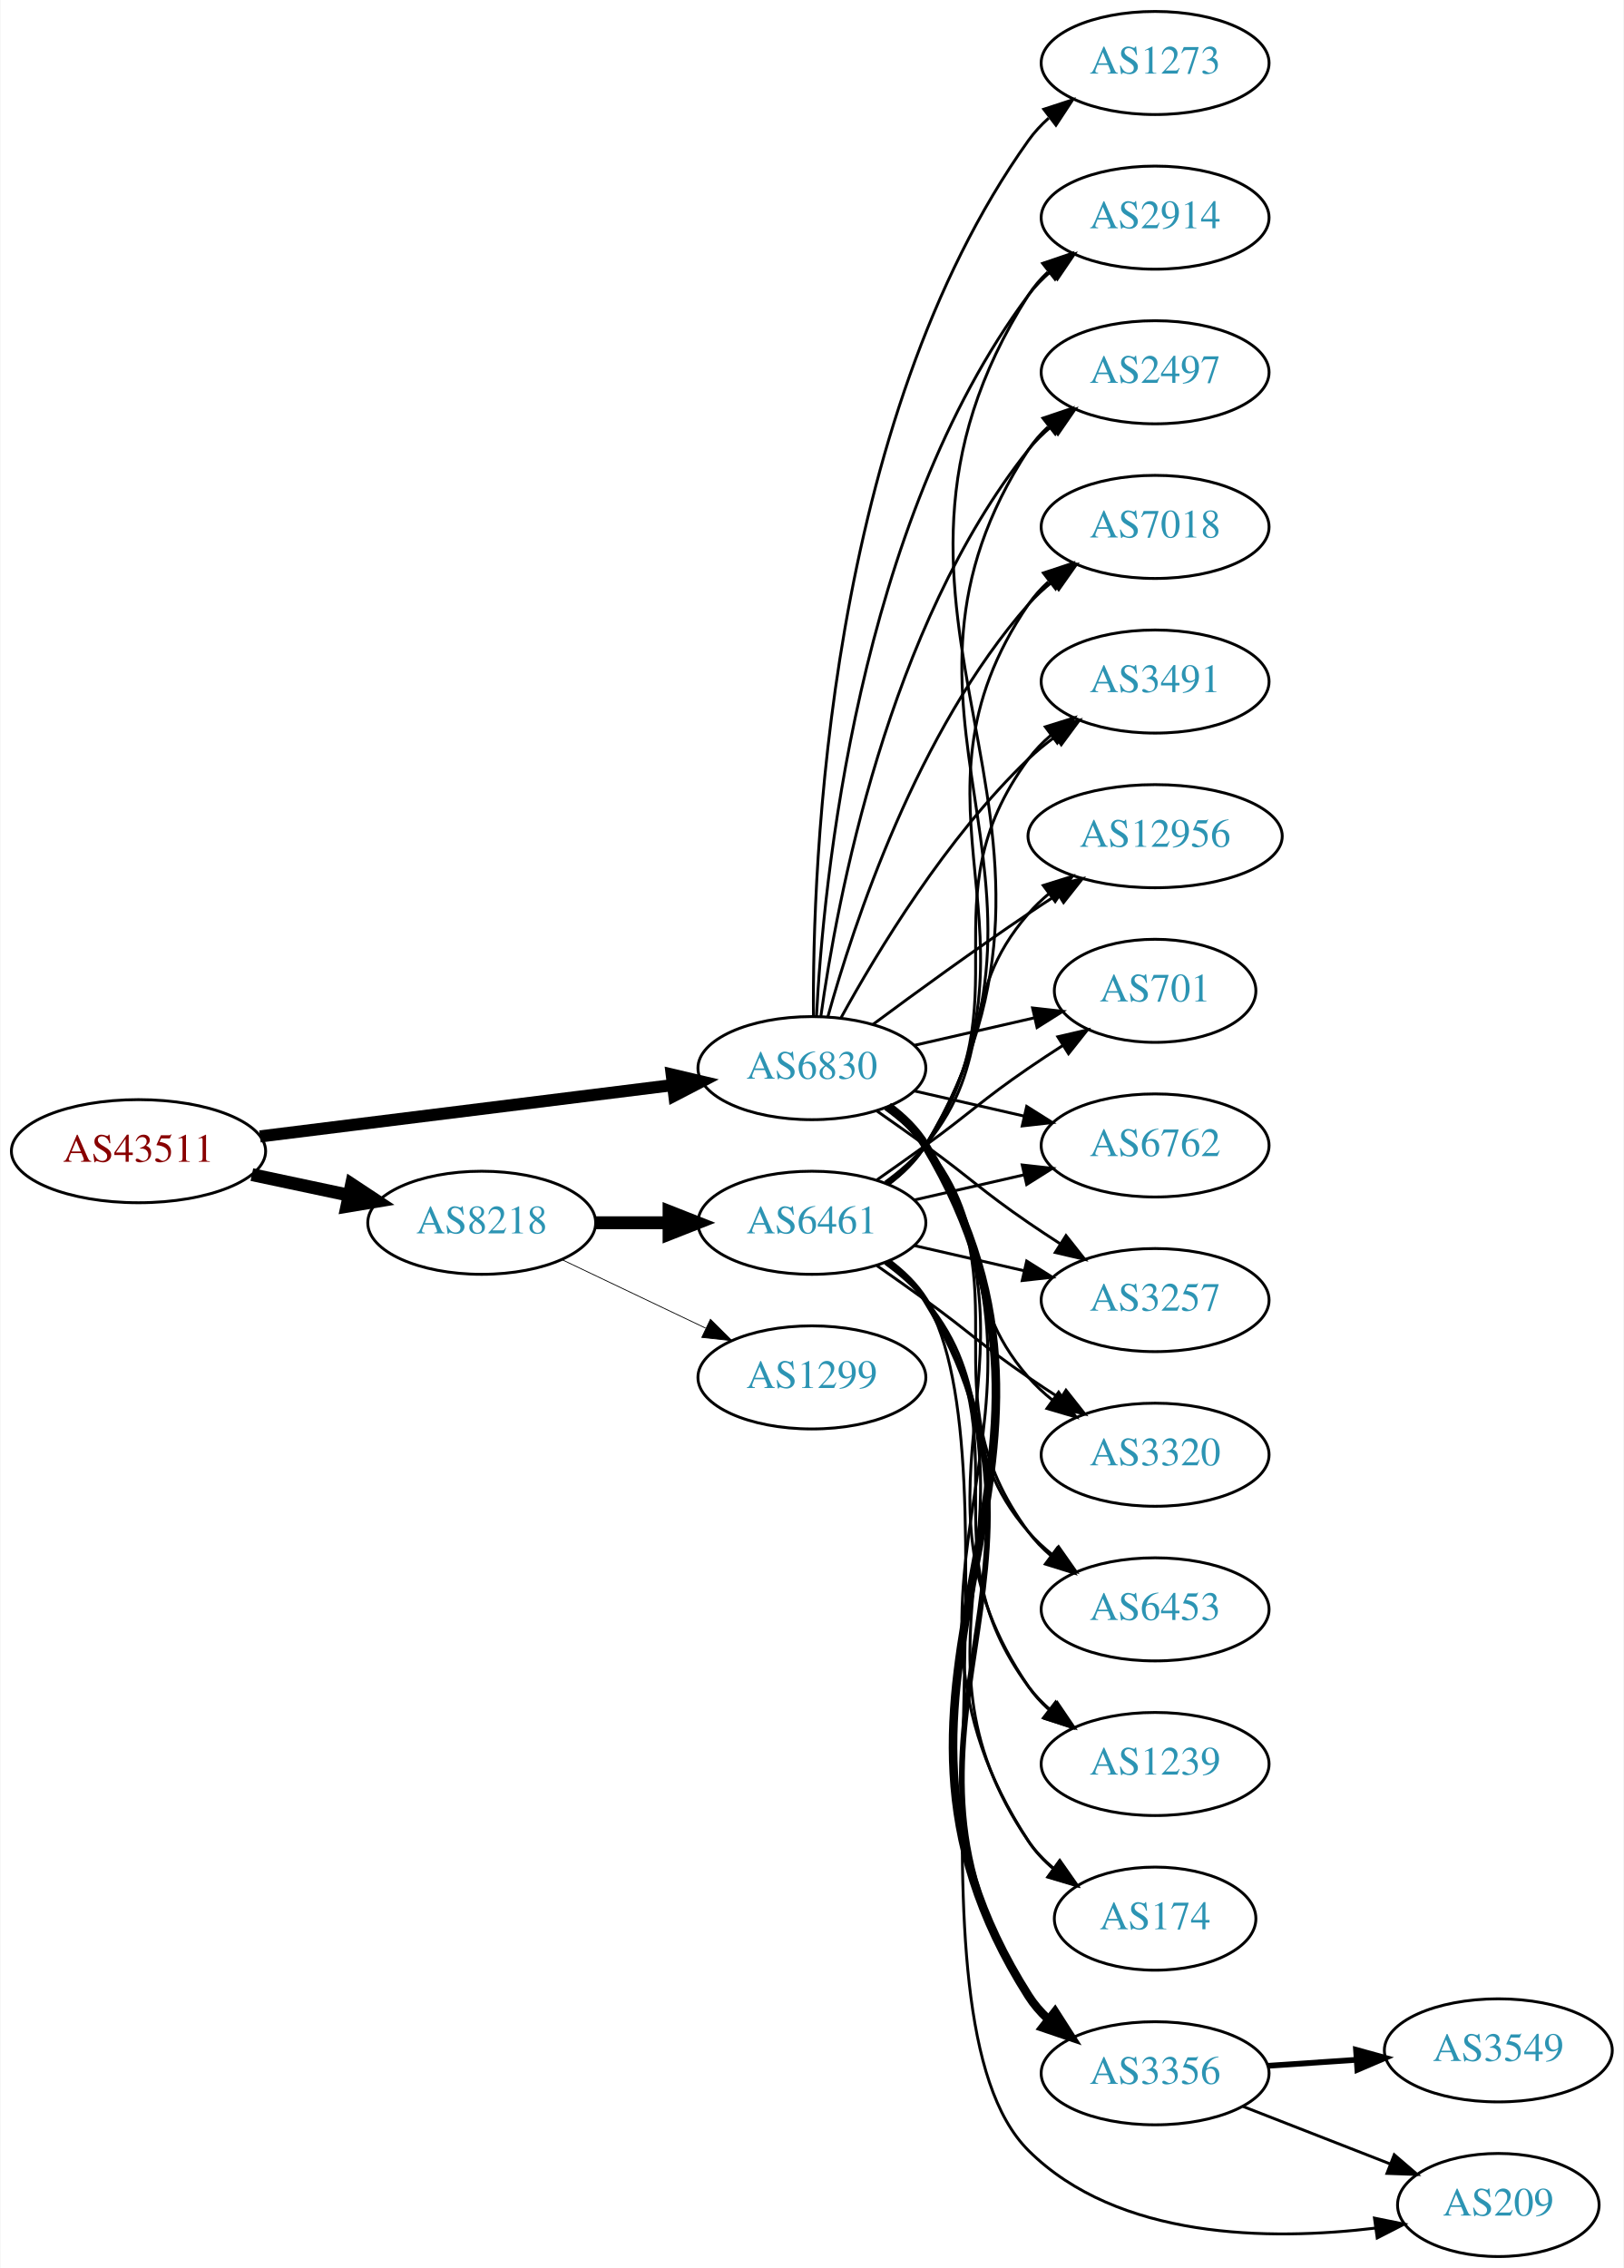
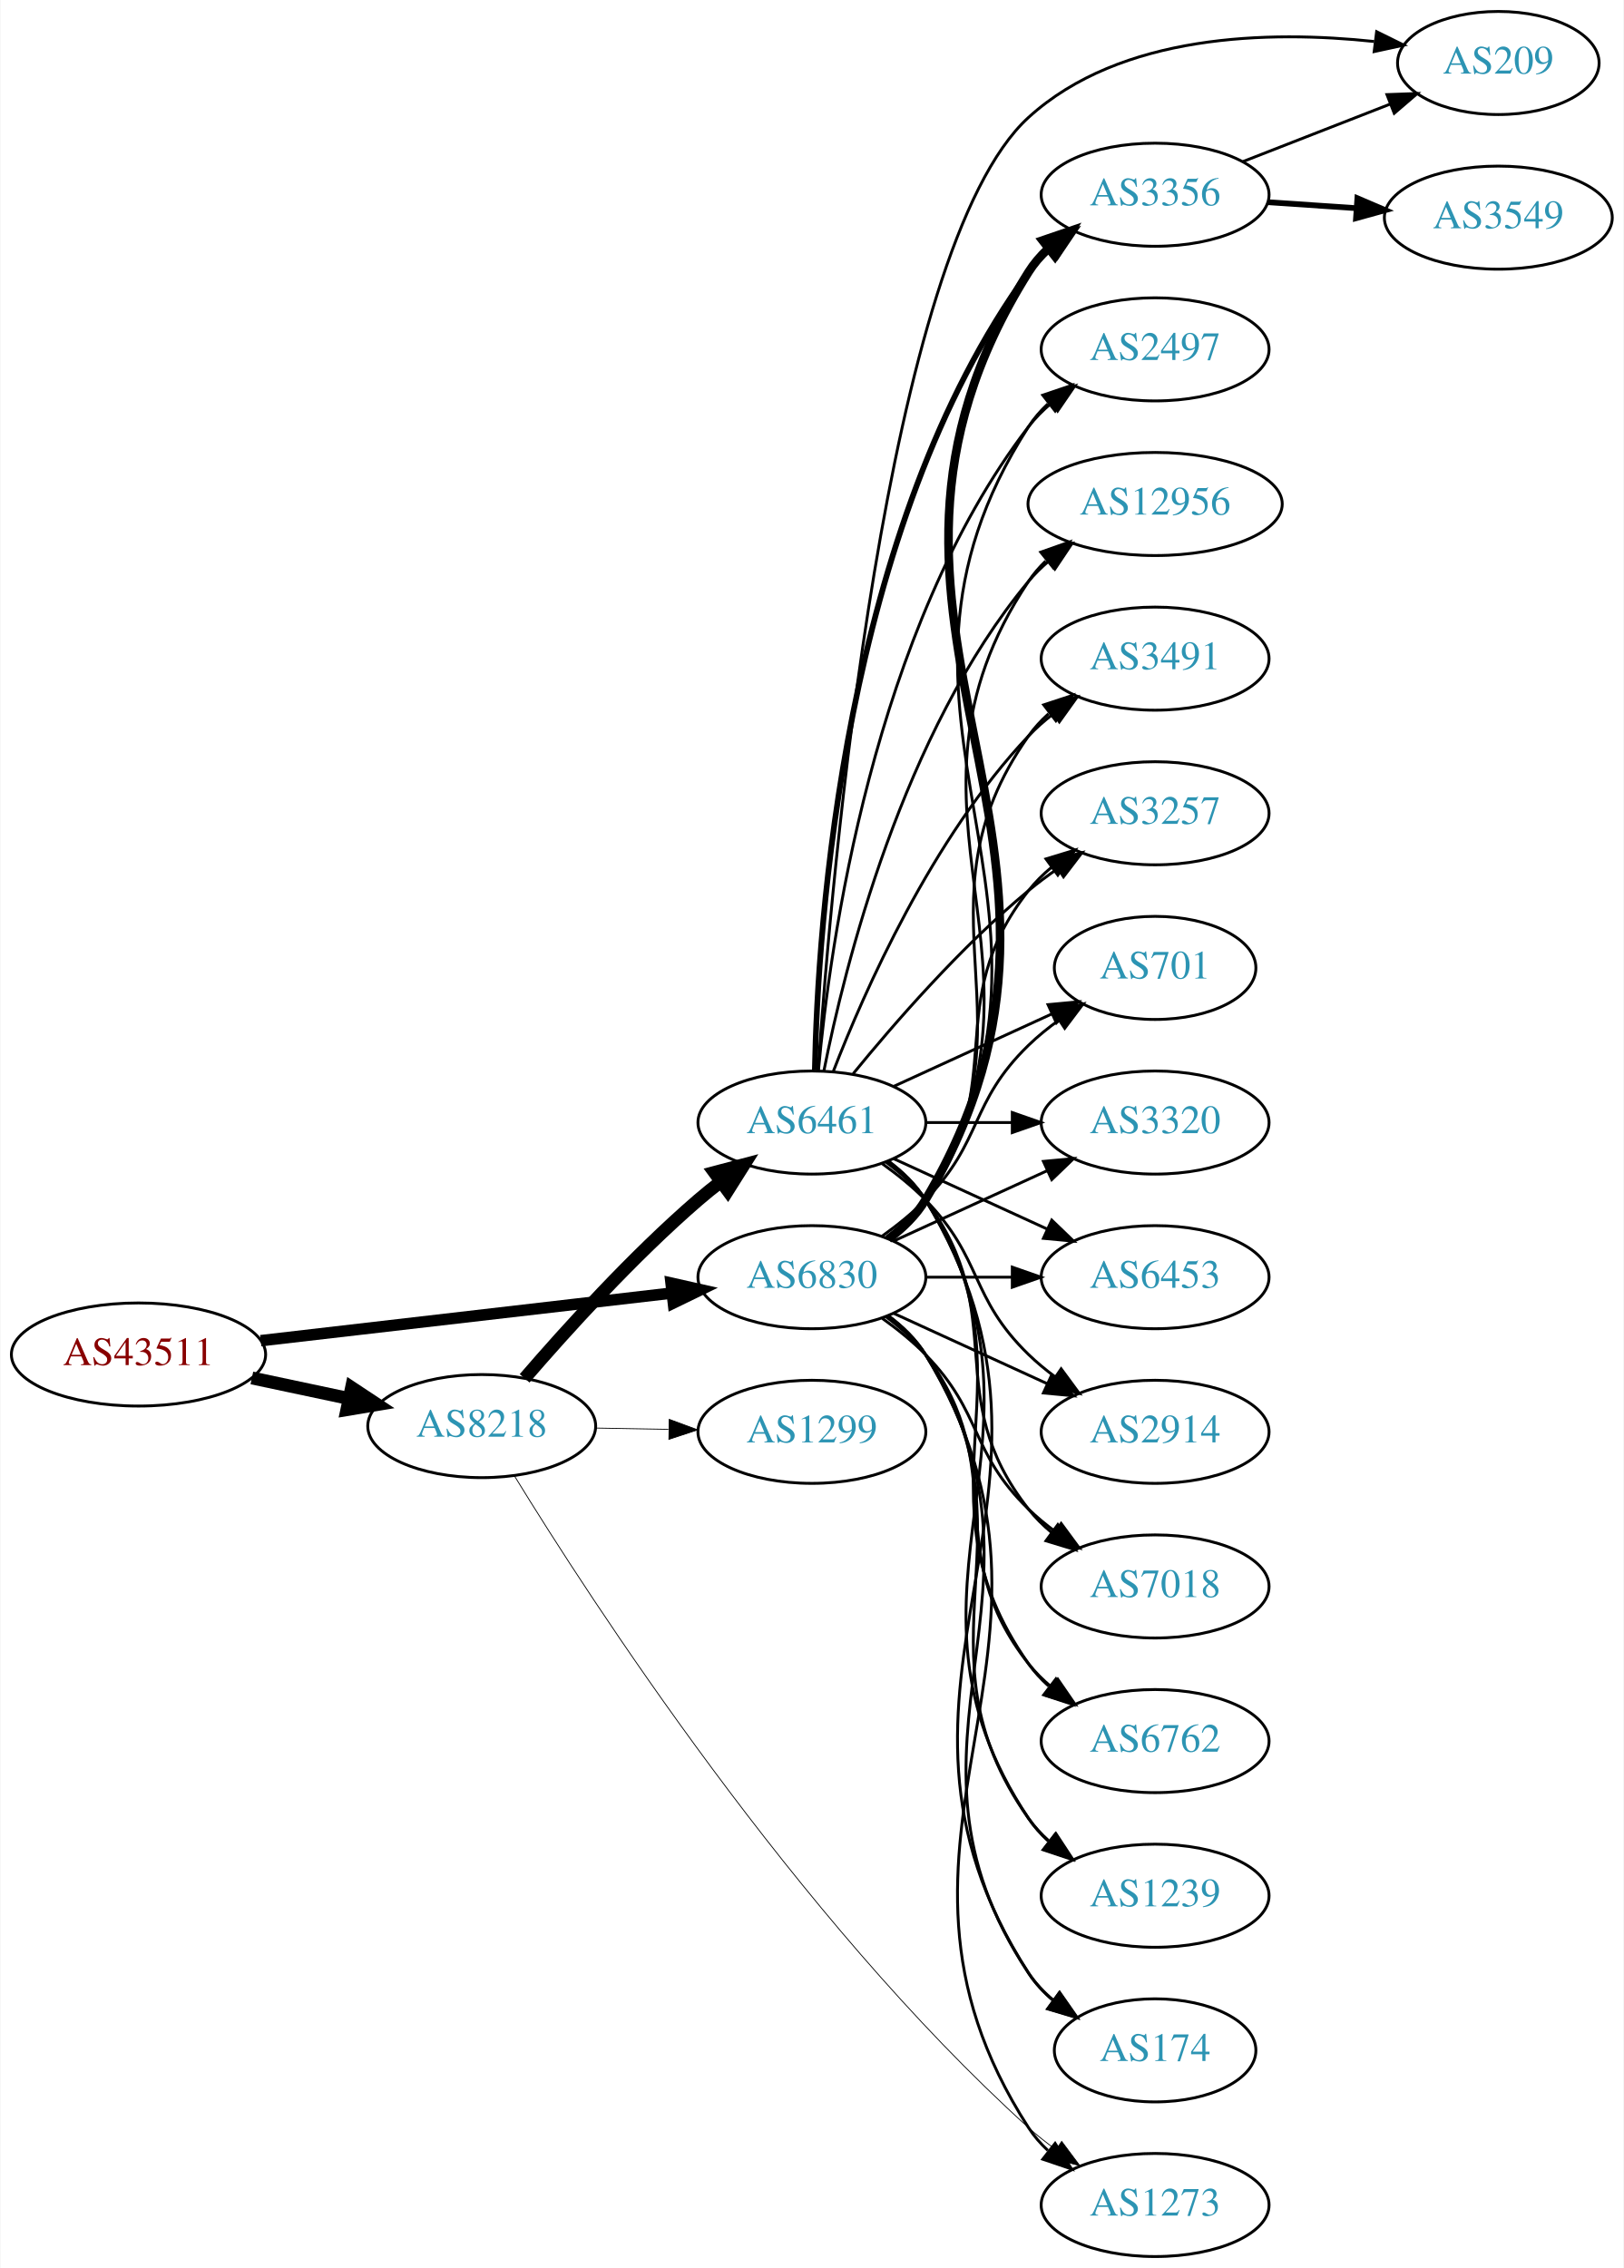
<svg xmlns="http://www.w3.org/2000/svg" xmlns:xlink="http://www.w3.org/1999/xlink" width="567pt" height="792pt" viewBox="0.00 0.00 566.66 792.00">
  <g id="graph0" class="graph" transform="scale(1 1) rotate(0) translate(4 788)">
    <polygon fill="white" stroke="none" points="-4,4 -4,-788 562.663,-788 562.663,4 -4,4" />
    <g id="node1" class="node">
      <g id="a_node1">
        <a xlink:href="/asn/43511" xlink:title="AS43511 ~ EMARSYS eMarketing Systems AG [AT]">
-           <ellipse fill="#ffffff" stroke="black" cx="44.196" cy="-386" rx="44.393" ry="18" />
-           <text text-anchor="middle" x="44.196" y="-382.3" font-family="Times,serif" font-size="14.00" fill="#880000">AS43511</text>
+           <ellipse fill="#ffffff" stroke="black" cx="44.196" cy="-315" rx="44.393" ry="18" />
+           <text text-anchor="middle" x="44.196" y="-311.3" font-family="Times,serif" font-size="14.00" fill="#880000">AS43511</text>
        </a>
      </g>
    </g>
    <g id="node2" class="node">
      <g id="a_node2">
        <a xlink:href="/asn/6830" xlink:title="AS6830 ~ LGI-UPC [AT]">
-           <ellipse fill="#ffffff" stroke="black" cx="279.332" cy="-415" rx="39.794" ry="18" />
-           <text text-anchor="middle" x="279.332" y="-411.3" font-family="Times,serif" font-size="14.00" fill="#2c94b3">AS6830</text>
+           <ellipse fill="#ffffff" stroke="black" cx="279.332" cy="-342" rx="39.794" ry="18" />
+           <text text-anchor="middle" x="279.332" y="-338.3" font-family="Times,serif" font-size="14.00" fill="#2c94b3">AS6830</text>
        </a>
      </g>
    </g>
    <g id="edge1" class="edge">
-       <path fill="none" stroke="black" stroke-width="4.235" d="M86.607,-391.151C126.981,-396.173 188.325,-403.804 230.7,-409.075" />
-       <polygon fill="black" stroke="black" stroke-width="4.235" points="230.391,-412.771 240.772,-410.328 231.306,-405.416 230.391,-412.771" />
+       <path fill="none" stroke="black" stroke-width="4" d="M86.876,-319.827C127.168,-324.493 188.16,-331.557 230.431,-336.453" />
+       <polygon fill="black" stroke="black" stroke-width="4" points="230.147,-339.943 240.483,-337.617 230.952,-332.989 230.147,-339.943" />
    </g>
    <g id="node3" class="node">
      <g id="a_node3">
        <a xlink:href="/asn/8218" xlink:title="AS8218 ~ legacy Neotelecoms [FR]">
-           <ellipse fill="#ffffff" stroke="black" cx="164.039" cy="-361" rx="39.794" ry="18" />
-           <text text-anchor="middle" x="164.039" y="-357.3" font-family="Times,serif" font-size="14.00" fill="#2c94b3">AS8218</text>
+           <ellipse fill="#ffffff" stroke="black" cx="164.039" cy="-290" rx="39.794" ry="18" />
+           <text text-anchor="middle" x="164.039" y="-286.3" font-family="Times,serif" font-size="14.00" fill="#2c94b3">AS8218</text>
        </a>
      </g>
    </g>
    <g id="edge2" class="edge">
-       <path fill="none" stroke="black" stroke-width="4.5" d="M83.782,-377.814C94.575,-375.524 106.404,-373.015 117.556,-370.649" />
-       <polygon fill="black" stroke="black" stroke-width="4.5" points="118.592,-374.454 127.557,-368.527 116.958,-366.751 118.592,-374.454" />
+       <path fill="none" stroke="black" stroke-width="4.5" d="M83.782,-306.814C94.575,-304.524 106.404,-302.015 117.556,-299.649" />
+       <polygon fill="black" stroke="black" stroke-width="4.5" points="118.592,-303.454 127.557,-297.527 116.958,-295.751 118.592,-303.454" />
    </g>
    <g id="node4" class="node">
      <g id="a_node4">
        <a xlink:href="/asn/174" xlink:title="AS174 ~ Cogent Communications [US]">
-           <ellipse fill="#ffffff" stroke="black" cx="399.174" cy="-118" rx="35.194" ry="18" />
-           <text text-anchor="middle" x="399.174" y="-114.3" font-family="Times,serif" font-size="14.00" fill="#2c94b3">AS174</text>
+           <ellipse fill="#ffffff" stroke="black" cx="399.174" cy="-72" rx="35.194" ry="18" />
+           <text text-anchor="middle" x="399.174" y="-68.3" font-family="Times,serif" font-size="14.00" fill="#2c94b3">AS174</text>
        </a>
      </g>
    </g>
    <g id="edge3" class="edge">
-       <path fill="none" stroke="black" d="M305.928,-401.572C310.97,-397.819 315.705,-393.29 318.978,-388 376.419,-295.153 295.18,-236.347 354.978,-145 357.321,-141.421 360.321,-138.23 363.646,-135.409" />
-       <polygon fill="black" stroke="black" points="365.784,-138.182 371.838,-129.488 361.683,-132.509 365.784,-138.182" />
+       <path fill="none" stroke="black" d="M305.858,-328.528C310.903,-324.777 315.658,-320.26 318.978,-315 370.928,-232.7 300.94,-179.944 354.978,-99 357.354,-95.442 360.374,-92.264 363.71,-89.451" />
+       <polygon fill="black" stroke="black" points="365.848,-92.224 371.914,-83.538 361.755,-86.545 365.848,-92.224" />
    </g>
    <g id="node5" class="node">
      <g id="a_node5">
        <a xlink:href="/asn/3356" xlink:title="AS3356 ~ Level 3 Parent, LLC [US]">
-           <ellipse fill="#ffffff" stroke="black" cx="399.174" cy="-64" rx="39.794" ry="18" />
-           <text text-anchor="middle" x="399.174" y="-60.3" font-family="Times,serif" font-size="14.00" fill="#2c94b3">AS3356</text>
+           <ellipse fill="#ffffff" stroke="black" cx="399.174" cy="-720" rx="39.794" ry="18" />
+           <text text-anchor="middle" x="399.174" y="-716.3" font-family="Times,serif" font-size="14.00" fill="#2c94b3">AS3356</text>
        </a>
      </g>
    </g>
    <g id="edge4" class="edge">
-       <path fill="none" stroke="black" stroke-width="3" d="M306.032,-401.635C311.069,-397.879 315.776,-393.333 318.978,-388 387.432,-274.009 283.63,-203.203 354.978,-91 356.829,-88.09 359.118,-85.439 361.67,-83.037" />
-       <polygon fill="black" stroke="black" stroke-width="3" points="364.219,-85.487 369.933,-76.565 359.902,-79.976 364.219,-85.487" />
+       <path fill="none" stroke="black" stroke-width="3" d="M306.072,-355.341C311.106,-359.099 315.802,-363.651 318.978,-369 392.949,-493.58 277.844,-570.353 354.978,-693 356.814,-695.92 359.094,-698.576 361.638,-700.982" />
+       <polygon fill="black" stroke="black" stroke-width="3" points="359.864,-704.039 369.891,-707.461 364.187,-698.533 359.864,-704.039" />
    </g>
    <g id="node6" class="node">
      <g id="a_node6">
-         <a xlink:href="/asn/2914" xlink:title="AS2914 ~ NTT America, Inc. [US]">
-           <ellipse fill="#ffffff" stroke="black" cx="399.174" cy="-712" rx="39.794" ry="18" />
-           <text text-anchor="middle" x="399.174" y="-708.3" font-family="Times,serif" font-size="14.00" fill="#2c94b3">AS2914</text>
+         <a xlink:href="/asn/2497" xlink:title="AS2497 ~ Internet Initiative Japan Inc. [JP]">
+           <ellipse fill="#ffffff" stroke="black" cx="399.174" cy="-666" rx="39.794" ry="18" />
+           <text text-anchor="middle" x="399.174" y="-662.3" font-family="Times,serif" font-size="14.00" fill="#2c94b3">AS2497</text>
        </a>
      </g>
    </g>
    <g id="edge5" class="edge">
-       <path fill="none" stroke="black" d="M280.923,-433.023C283.3,-479.412 295.218,-604.893 354.978,-685 357.226,-688.013 359.917,-690.769 362.844,-693.272" />
-       <polygon fill="black" stroke="black" points="360.875,-696.169 370.995,-699.303 365.039,-690.542 360.875,-696.169" />
+       <path fill="none" stroke="black" d="M305.985,-355.393C311.024,-359.148 315.744,-363.686 318.978,-369 381.922,-472.412 289.409,-537.232 354.978,-639 356.846,-641.899 359.148,-644.542 361.707,-646.939" />
+       <polygon fill="black" stroke="black" points="359.948,-650.006 369.983,-653.403 364.256,-644.489 359.948,-650.006" />
    </g>
    <g id="node7" class="node">
      <g id="a_node7">
-         <a xlink:href="/asn/2497" xlink:title="AS2497 ~ Internet Initiative Japan Inc. [JP]">
-           <ellipse fill="#ffffff" stroke="black" cx="399.174" cy="-658" rx="39.794" ry="18" />
-           <text text-anchor="middle" x="399.174" y="-654.3" font-family="Times,serif" font-size="14.00" fill="#2c94b3">AS2497</text>
+         <a xlink:href="/asn/12956" xlink:title="AS12956 ~ TELXIUS [ES]">
+           <ellipse fill="#ffffff" stroke="black" cx="399.174" cy="-612" rx="44.393" ry="18" />
+           <text text-anchor="middle" x="399.174" y="-608.3" font-family="Times,serif" font-size="14.00" fill="#2c94b3">AS12956</text>
        </a>
      </g>
    </g>
    <g id="edge6" class="edge">
-       <path fill="none" stroke="black" d="M282.471,-433.17C287.971,-472.974 305.797,-569.233 354.978,-631 357.319,-633.94 360.074,-636.649 363.04,-639.121" />
-       <polygon fill="black" stroke="black" points="361.105,-642.042 371.246,-645.11 365.232,-636.388 361.105,-642.042" />
+       <path fill="none" stroke="black" d="M305.858,-355.472C310.903,-359.223 315.658,-363.74 318.978,-369 370.928,-451.3 300.94,-504.056 354.978,-585 356.681,-587.551 358.716,-589.907 360.961,-592.073" />
+       <polygon fill="black" stroke="black" points="359.242,-595.181 369.229,-598.717 363.626,-589.725 359.242,-595.181" />
    </g>
    <g id="node8" class="node">
      <g id="a_node8">
-         <a xlink:href="/asn/7018" xlink:title="AS7018 ~ AT&amp;T Services, Inc. [US]">
-           <ellipse fill="#ffffff" stroke="black" cx="399.174" cy="-604" rx="39.794" ry="18" />
-           <text text-anchor="middle" x="399.174" y="-600.3" font-family="Times,serif" font-size="14.00" fill="#2c94b3">AS7018</text>
+         <a xlink:href="/asn/3491" xlink:title="AS3491 ~ PCCW Global, Inc. [US]">
+           <ellipse fill="#ffffff" stroke="black" cx="399.174" cy="-558" rx="39.794" ry="18" />
+           <text text-anchor="middle" x="399.174" y="-554.3" font-family="Times,serif" font-size="14.00" fill="#2c94b3">AS3491</text>
        </a>
      </g>
    </g>
    <g id="edge7" class="edge">
-       <path fill="none" stroke="black" d="M284.904,-432.946C293.81,-464.995 316.094,-532.842 354.978,-577 357.462,-579.821 360.312,-582.449 363.337,-584.871" />
-       <polygon fill="black" stroke="black" points="361.455,-587.828 371.627,-590.791 365.523,-582.131 361.455,-587.828" />
+       <path fill="none" stroke="black" d="M305.651,-355.607C310.707,-359.351 315.518,-363.831 318.978,-369 360.003,-430.294 312.399,-470.775 354.978,-531 356.969,-533.816 359.356,-536.401 361.972,-538.76" />
+       <polygon fill="black" stroke="black" points="360.271,-541.865 370.34,-545.162 364.525,-536.306 360.271,-541.865" />
    </g>
    <g id="node9" class="node">
      <g id="a_node9">
-         <a xlink:href="/asn/3491" xlink:title="AS3491 ~ PCCW Global, Inc. [US]">
-           <ellipse fill="#ffffff" stroke="black" cx="399.174" cy="-550" rx="39.794" ry="18" />
-           <text text-anchor="middle" x="399.174" y="-546.3" font-family="Times,serif" font-size="14.00" fill="#2c94b3">AS3491</text>
+         <a xlink:href="/asn/3257" xlink:title="AS3257 ~ GTT [DE]">
+           <ellipse fill="#ffffff" stroke="black" cx="399.174" cy="-504" rx="39.794" ry="18" />
+           <text text-anchor="middle" x="399.174" y="-500.3" font-family="Times,serif" font-size="14.00" fill="#2c94b3">AS3257</text>
        </a>
      </g>
    </g>
    <g id="edge8" class="edge">
-       <path fill="none" stroke="black" d="M289.573,-432.713C302.118,-455.561 326.295,-495.611 354.978,-523 357.846,-525.739 361.035,-528.347 364.344,-530.785" />
-       <polygon fill="black" stroke="black" points="362.468,-533.742 372.704,-536.477 366.407,-527.956 362.468,-533.742" />
+       <path fill="none" stroke="black" d="M305.262,-355.882C310.338,-359.611 315.256,-364.016 318.978,-369 349.249,-409.542 323.679,-437.246 354.978,-477 357.303,-479.953 360.047,-482.67 363.006,-485.147" />
+       <polygon fill="black" stroke="black" points="361.065,-488.064 371.203,-491.145 365.199,-482.415 361.065,-488.064" />
    </g>
    <g id="node10" class="node">
      <g id="a_node10">
-         <a xlink:href="/asn/12956" xlink:title="AS12956 ~ TELXIUS [ES]">
-           <ellipse fill="#ffffff" stroke="black" cx="399.174" cy="-496" rx="44.393" ry="18" />
-           <text text-anchor="middle" x="399.174" y="-492.3" font-family="Times,serif" font-size="14.00" fill="#2c94b3">AS12956</text>
+         <a xlink:href="/asn/701" xlink:title="AS701 ~ UUNET [US]">
+           <ellipse fill="#ffffff" stroke="black" cx="399.174" cy="-450" rx="35.194" ry="18" />
+           <text text-anchor="middle" x="399.174" y="-446.3" font-family="Times,serif" font-size="14.00" fill="#2c94b3">AS701</text>
        </a>
      </g>
    </g>
    <g id="edge9" class="edge">
-       <path fill="none" stroke="black" d="M300.662,-430.277C315.524,-441.304 336.269,-456.407 354.978,-469 358.268,-471.215 361.731,-473.482 365.205,-475.715" />
-       <polygon fill="black" stroke="black" points="363.453,-478.748 373.772,-481.148 367.202,-472.837 363.453,-478.748" />
+       <path fill="none" stroke="black" d="M303.926,-356.389C309.182,-360.148 314.513,-364.437 318.978,-369 339.151,-389.617 334.285,-402.906 354.978,-423 358.206,-426.134 361.857,-429.089 365.635,-431.812" />
+       <polygon fill="black" stroke="black" points="363.732,-434.75 373.995,-437.383 367.614,-428.925 363.732,-434.75" />
    </g>
    <g id="node11" class="node">
      <g id="a_node11">
-         <a xlink:href="/asn/701" xlink:title="AS701 ~ UUNET [US]">
-           <ellipse fill="#ffffff" stroke="black" cx="399.174" cy="-442" rx="35.194" ry="18" />
-           <text text-anchor="middle" x="399.174" y="-438.3" font-family="Times,serif" font-size="14.00" fill="#2c94b3">AS701</text>
+         <a xlink:href="/asn/3320" xlink:title="AS3320 ~ DTAG [DE]">
+           <ellipse fill="#ffffff" stroke="black" cx="399.174" cy="-396" rx="39.794" ry="18" />
+           <text text-anchor="middle" x="399.174" y="-392.3" font-family="Times,serif" font-size="14.00" fill="#2c94b3">AS3320</text>
        </a>
      </g>
    </g>
    <g id="edge10" class="edge">
-       <path fill="none" stroke="black" d="M315.051,-422.955C328.143,-425.955 343.166,-429.396 356.806,-432.522" />
-       <polygon fill="black" stroke="black" points="356.384,-436.016 366.914,-434.838 357.948,-429.193 356.384,-436.016" />
+       <path fill="none" stroke="black" d="M307.96,-354.661C323.917,-361.973 344.188,-371.261 361.471,-379.181" />
+       <polygon fill="black" stroke="black" points="360.169,-382.435 370.718,-383.419 363.085,-376.071 360.169,-382.435" />
    </g>
    <g id="node12" class="node">
      <g id="a_node12">
-         <a xlink:href="/asn/6762" xlink:title="AS6762 ~ TELECOM ITALIA SPARKLE S.p.A. [IT]">
-           <ellipse fill="#ffffff" stroke="black" cx="399.174" cy="-388" rx="39.794" ry="18" />
-           <text text-anchor="middle" x="399.174" y="-384.3" font-family="Times,serif" font-size="14.00" fill="#2c94b3">AS6762</text>
+         <a xlink:href="/asn/6453" xlink:title="AS6453 ~ TATA COMMUNICATIONS (AMERICA) INC [US]">
+           <ellipse fill="#ffffff" stroke="black" cx="399.174" cy="-342" rx="39.794" ry="18" />
+           <text text-anchor="middle" x="399.174" y="-338.3" font-family="Times,serif" font-size="14.00" fill="#2c94b3">AS6453</text>
        </a>
      </g>
    </g>
    <g id="edge11" class="edge">
-       <path fill="none" stroke="black" d="M315.051,-407.045C327.051,-404.296 340.672,-401.175 353.364,-398.267" />
-       <polygon fill="black" stroke="black" points="354.33,-401.636 363.296,-395.991 352.767,-394.813 354.33,-401.636" />
+       <path fill="none" stroke="black" d="M319.244,-342C328.798,-342 339.147,-342 349.11,-342" />
+       <polygon fill="black" stroke="black" points="349.302,-345.5 359.302,-342 349.302,-338.5 349.302,-345.5" />
    </g>
    <g id="node13" class="node">
      <g id="a_node13">
-         <a xlink:href="/asn/3257" xlink:title="AS3257 ~ GTT [DE]">
-           <ellipse fill="#ffffff" stroke="black" cx="399.174" cy="-334" rx="39.794" ry="18" />
-           <text text-anchor="middle" x="399.174" y="-330.3" font-family="Times,serif" font-size="14.00" fill="#2c94b3">AS3257</text>
+         <a xlink:href="/asn/2914" xlink:title="AS2914 ~ NTT America, Inc. [US]">
+           <ellipse fill="#ffffff" stroke="black" cx="399.174" cy="-288" rx="39.794" ry="18" />
+           <text text-anchor="middle" x="399.174" y="-284.3" font-family="Times,serif" font-size="14.00" fill="#2c94b3">AS2914</text>
        </a>
      </g>
    </g>
    <g id="edge12" class="edge">
-       <path fill="none" stroke="black" d="M302.089,-399.991C307.623,-396.121 313.542,-391.936 318.978,-388 335.178,-376.271 338.483,-372.311 354.978,-361 358.506,-358.581 362.244,-356.111 365.985,-353.698" />
-       <polygon fill="black" stroke="black" points="368.057,-356.528 374.626,-348.216 364.307,-350.618 368.057,-356.528" />
+       <path fill="none" stroke="black" d="M307.96,-329.339C323.917,-322.027 344.188,-312.739 361.471,-304.819" />
+       <polygon fill="black" stroke="black" points="363.085,-307.929 370.718,-300.581 360.169,-301.565 363.085,-307.929" />
    </g>
    <g id="node14" class="node">
      <g id="a_node14">
-         <a xlink:href="/asn/3320" xlink:title="AS3320 ~ DTAG [DE]">
-           <ellipse fill="#ffffff" stroke="black" cx="399.174" cy="-280" rx="39.794" ry="18" />
-           <text text-anchor="middle" x="399.174" y="-276.3" font-family="Times,serif" font-size="14.00" fill="#2c94b3">AS3320</text>
+         <a xlink:href="/asn/7018" xlink:title="AS7018 ~ AT&amp;T Services, Inc. [US]">
+           <ellipse fill="#ffffff" stroke="black" cx="399.174" cy="-234" rx="39.794" ry="18" />
+           <text text-anchor="middle" x="399.174" y="-230.3" font-family="Times,serif" font-size="14.00" fill="#2c94b3">AS7018</text>
        </a>
      </g>
    </g>
    <g id="edge13" class="edge">
-       <path fill="none" stroke="black" d="M304.912,-400.844C310.007,-397.128 315.02,-392.799 318.978,-388 344.043,-357.606 329.144,-336.742 354.978,-307 357.443,-304.162 360.28,-301.523 363.297,-299.094" />
-       <polygon fill="black" stroke="black" points="365.484,-301.833 371.575,-293.164 361.408,-296.142 365.484,-301.833" />
+       <path fill="none" stroke="black" d="M303.926,-327.611C309.182,-323.852 314.513,-319.563 318.978,-315 339.151,-294.383 334.285,-281.094 354.978,-261 357.823,-258.237 360.997,-255.614 364.297,-253.166" />
+       <polygon fill="black" stroke="black" points="366.363,-255.994 372.645,-247.462 362.414,-250.214 366.363,-255.994" />
    </g>
    <g id="node15" class="node">
      <g id="a_node15">
-         <a xlink:href="/asn/1273" xlink:title="AS1273 ~ Vodafone Group PLC [EU]">
-           <ellipse fill="#ffffff" stroke="black" cx="399.174" cy="-766" rx="39.794" ry="18" />
-           <text text-anchor="middle" x="399.174" y="-762.3" font-family="Times,serif" font-size="14.00" fill="#2c94b3">AS1273</text>
+         <a xlink:href="/asn/6762" xlink:title="AS6762 ~ TELECOM ITALIA SPARKLE S.p.A. [IT]">
+           <ellipse fill="#ffffff" stroke="black" cx="399.174" cy="-180" rx="39.794" ry="18" />
+           <text text-anchor="middle" x="399.174" y="-176.3" font-family="Times,serif" font-size="14.00" fill="#2c94b3">AS6762</text>
        </a>
      </g>
    </g>
    <g id="edge14" class="edge">
-       <path fill="none" stroke="black" d="M279.88,-433.063C279.461,-485.503 284.615,-640.293 354.978,-739 356.98,-741.809 359.375,-744.388 361.996,-746.743" />
-       <polygon fill="black" stroke="black" points="360.3,-749.852 370.372,-753.139 364.548,-744.288 360.3,-749.852" />
+       <path fill="none" stroke="black" d="M305.262,-328.118C310.338,-324.389 315.256,-319.984 318.978,-315 349.249,-274.458 323.679,-246.754 354.978,-207 357.303,-204.047 360.047,-201.33 363.006,-198.853" />
+       <polygon fill="black" stroke="black" points="365.199,-201.585 371.203,-192.855 361.065,-195.936 365.199,-201.585" />
    </g>
    <g id="node16" class="node">
      <g id="a_node16">
-         <a xlink:href="/asn/6453" xlink:title="AS6453 ~ TATA COMMUNICATIONS (AMERICA) INC [US]">
-           <ellipse fill="#ffffff" stroke="black" cx="399.174" cy="-226" rx="39.794" ry="18" />
-           <text text-anchor="middle" x="399.174" y="-222.3" font-family="Times,serif" font-size="14.00" fill="#2c94b3">AS6453</text>
+         <a xlink:href="/asn/1239" xlink:title="AS1239 ~ Sprint [US]">
+           <ellipse fill="#ffffff" stroke="black" cx="399.174" cy="-126" rx="39.794" ry="18" />
+           <text text-anchor="middle" x="399.174" y="-122.3" font-family="Times,serif" font-size="14.00" fill="#2c94b3">AS1239</text>
        </a>
      </g>
    </g>
    <g id="edge15" class="edge">
-       <path fill="none" stroke="black" d="M305.491,-401.284C310.555,-397.545 315.411,-393.096 318.978,-388 354.592,-337.131 318.075,-302.941 354.978,-253 357.212,-249.977 359.894,-247.214 362.815,-244.707" />
-       <polygon fill="black" stroke="black" points="365.01,-247.437 370.959,-238.669 360.841,-241.814 365.01,-247.437" />
+       <path fill="none" stroke="black" d="M305.651,-328.393C310.707,-324.649 315.518,-320.169 318.978,-315 360.003,-253.706 312.399,-213.225 354.978,-153 356.969,-150.184 359.356,-147.599 361.972,-145.24" />
+       <polygon fill="black" stroke="black" points="364.525,-147.694 370.34,-138.838 360.271,-142.135 364.525,-147.694" />
    </g>
    <g id="node17" class="node">
      <g id="a_node17">
-         <a xlink:href="/asn/1239" xlink:title="AS1239 ~ Sprint [US]">
-           <ellipse fill="#ffffff" stroke="black" cx="399.174" cy="-172" rx="39.794" ry="18" />
-           <text text-anchor="middle" x="399.174" y="-168.3" font-family="Times,serif" font-size="14.00" fill="#2c94b3">AS1239</text>
+         <a xlink:href="/asn/1273" xlink:title="AS1273 ~ Vodafone Group PLC [EU]">
+           <ellipse fill="#ffffff" stroke="black" cx="399.174" cy="-18" rx="39.794" ry="18" />
+           <text text-anchor="middle" x="399.174" y="-14.3" font-family="Times,serif" font-size="14.00" fill="#2c94b3">AS1273</text>
        </a>
      </g>
    </g>
    <g id="edge16" class="edge">
-       <path fill="none" stroke="black" d="M305.768,-401.47C310.818,-397.722 315.597,-393.221 318.978,-388 365.453,-316.222 306.682,-269.566 354.978,-199 356.926,-196.154 359.283,-193.548 361.879,-191.176" />
-       <polygon fill="black" stroke="black" points="364.431,-193.628 370.215,-184.751 360.158,-188.083 364.431,-193.628" />
+       <path fill="none" stroke="black" d="M305.985,-328.607C311.024,-324.852 315.744,-320.314 318.978,-315 381.922,-211.588 289.409,-146.768 354.978,-45 356.846,-42.101 359.148,-39.458 361.707,-37.061" />
+       <polygon fill="black" stroke="black" points="364.256,-39.511 369.983,-30.597 359.948,-33.994 364.256,-39.511" />
+     </g>
+     <g id="edge20" class="edge">
+       <path fill="none" stroke="black" stroke-width="0.281" d="M175.476,-272.581C201.63,-229.939 273.729,-118.444 354.978,-45 357.92,-42.341 361.157,-39.784 364.495,-37.377" />
+       <polygon fill="black" stroke="black" stroke-width="0.281" points="366.55,-40.213 372.891,-31.724 362.641,-34.406 366.55,-40.213" />
    </g>
    <g id="node20" class="node">
      <g id="a_node20">
-         <a xlink:href="/asn/6461" xlink:title="AS6461 ~ Zayo Bandwidth [US]">
-           <ellipse fill="#ffffff" stroke="black" cx="279.332" cy="-361" rx="39.794" ry="18" />
-           <text text-anchor="middle" x="279.332" y="-357.3" font-family="Times,serif" font-size="14.00" fill="#2c94b3">AS6461</text>
+         <a xlink:href="/asn/6461" xlink:title="AS6461 ~ ZAYO-6461 [US]">
+           <ellipse fill="#ffffff" stroke="black" cx="279.332" cy="-396" rx="39.794" ry="18" />
+           <text text-anchor="middle" x="279.332" y="-392.3" font-family="Times,serif" font-size="14.00" fill="#2c94b3">AS6461</text>
        </a>
      </g>
    </g>
    <g id="edge19" class="edge">
-       <path fill="none" stroke="black" stroke-width="4.5" d="M203.711,-361C211.914,-361 220.678,-361 229.21,-361" />
-       <polygon fill="black" stroke="black" stroke-width="4.5" points="229.449,-364.938 239.449,-361 229.449,-357.063 229.449,-364.938" />
+       <path fill="none" stroke="black" stroke-width="4.5" d="M179.013,-306.677C193.381,-323.351 216.824,-349.28 239.685,-369 242.164,-371.138 244.812,-373.268 247.515,-375.339" />
+       <polygon fill="black" stroke="black" stroke-width="4.5" points="245.287,-378.587 255.679,-381.327 249.944,-372.237 245.287,-378.587" />
    </g>
    <g id="node21" class="node">
      <g id="a_node21">
        <a xlink:href="/asn/1299" xlink:title="AS1299 ~ Telia Carrier [EU]">
-           <ellipse fill="#ffffff" stroke="black" cx="279.332" cy="-307" rx="39.794" ry="18" />
-           <text text-anchor="middle" x="279.332" y="-303.3" font-family="Times,serif" font-size="14.00" fill="#2c94b3">AS1299</text>
-         </a>
-       </g>
-     </g>
-     <g id="edge20" class="edge">
-       <path fill="none" stroke="black" stroke-width="0.281" d="M192.175,-348.066C207.169,-340.919 225.99,-331.948 242.213,-324.215" />
-       <polygon fill="black" stroke="black" stroke-width="0.281" points="243.895,-327.291 251.417,-319.829 240.884,-320.972 243.895,-327.291" />
+           <ellipse fill="#ffffff" stroke="black" cx="279.332" cy="-288" rx="39.794" ry="18" />
+           <text text-anchor="middle" x="279.332" y="-284.3" font-family="Times,serif" font-size="14.00" fill="#2c94b3">AS1299</text>
+         </a>
+       </g>
+     </g>
+     <g id="edge21" class="edge">
+       <path fill="none" stroke="black" stroke-width="0.281" d="M203.711,-289.317C211.914,-289.172 220.678,-289.018 229.21,-288.867" />
+       <polygon fill="black" stroke="black" stroke-width="0.281" points="229.512,-292.362 239.449,-288.686 229.389,-285.364 229.512,-292.362" />
    </g>
    <g id="node18" class="node">
      <g id="a_node18">
        <a xlink:href="/asn/3549" xlink:title="AS3549 ~ Level 3 Parent, LLC [US]">
-           <ellipse fill="#ffffff" stroke="black" cx="519.017" cy="-72" rx="39.794" ry="18" />
-           <text text-anchor="middle" x="519.017" y="-68.3" font-family="Times,serif" font-size="14.00" fill="#2c94b3">AS3549</text>
+           <ellipse fill="#ffffff" stroke="black" cx="519.017" cy="-712" rx="39.794" ry="18" />
+           <text text-anchor="middle" x="519.017" y="-708.3" font-family="Times,serif" font-size="14.00" fill="#2c94b3">AS3549</text>
        </a>
      </g>
    </g>
    <g id="edge17" class="edge">
-       <path fill="none" stroke="black" stroke-width="2" d="M438.434,-66.597C448.313,-67.268 459.08,-67.999 469.41,-68.7" />
-       <polygon fill="black" stroke="black" stroke-width="2" points="469.331,-72.203 479.545,-69.388 469.805,-65.219 469.331,-72.203" />
+       <path fill="none" stroke="black" stroke-width="2" d="M438.434,-717.403C448.313,-716.732 459.08,-716.001 469.41,-715.3" />
+       <polygon fill="black" stroke="black" stroke-width="2" points="469.805,-718.781 479.545,-714.612 469.331,-711.797 469.805,-718.781" />
    </g>
    <g id="node19" class="node">
      <g id="a_node19">
        <a xlink:href="/asn/209" xlink:title="AS209 ~ CenturyLink Communications, LLC [US]">
-           <ellipse fill="#ffffff" stroke="black" cx="519.017" cy="-18" rx="35.194" ry="18" />
-           <text text-anchor="middle" x="519.017" y="-14.3" font-family="Times,serif" font-size="14.00" fill="#2c94b3">AS209</text>
+           <ellipse fill="#ffffff" stroke="black" cx="519.017" cy="-766" rx="35.194" ry="18" />
+           <text text-anchor="middle" x="519.017" y="-762.3" font-family="Times,serif" font-size="14.00" fill="#2c94b3">AS209</text>
        </a>
      </g>
    </g>
    <g id="edge18" class="edge">
-       <path fill="none" stroke="black" d="M429.911,-52.392C445.528,-46.296 464.805,-38.771 481.341,-32.316" />
-       <polygon fill="black" stroke="black" points="482.67,-35.555 490.713,-28.658 480.125,-29.034 482.67,-35.555" />
+       <path fill="none" stroke="black" d="M429.911,-731.608C445.528,-737.704 464.805,-745.229 481.341,-751.684" />
+       <polygon fill="black" stroke="black" points="480.125,-754.966 490.713,-755.342 482.67,-748.445 480.125,-754.966" />
+     </g>
+     <g id="edge33" class="edge">
+       <path fill="none" stroke="black" d="M305.985,-382.607C311.024,-378.852 315.744,-374.314 318.978,-369 381.922,-265.588 289.409,-200.768 354.978,-99 357.295,-95.404 360.279,-92.202 363.595,-89.375" />
+       <polygon fill="black" stroke="black" points="365.732,-92.149 371.777,-83.448 361.625,-86.48 365.732,-92.149" />
    </g>
    <g id="edge27" class="edge">
-       <path fill="none" stroke="black" d="M305.768,-347.47C310.818,-343.722 315.597,-339.221 318.978,-334 365.453,-262.222 306.682,-215.566 354.978,-145 357.394,-141.47 360.44,-138.309 363.791,-135.505" />
-       <polygon fill="black" stroke="black" points="365.929,-138.279 372.01,-129.603 361.846,-132.593 365.929,-138.279" />
+       <path fill="none" stroke="black" stroke-width="2" d="M280.363,-414.337C281.337,-464.079 290.056,-603.806 354.978,-693 357.19,-696.039 359.858,-698.813 362.77,-701.326" />
+       <polygon fill="black" stroke="black" stroke-width="2" points="360.788,-704.214 370.901,-707.373 364.965,-698.597 360.788,-704.214" />
+     </g>
+     <g id="edge24" class="edge">
+       <path fill="none" stroke="black" d="M281.616,-414.117C285.514,-457.332 300.531,-568.131 354.978,-639 357.268,-641.981 359.988,-644.716 362.932,-647.205" />
+       <polygon fill="black" stroke="black" points="360.979,-650.113 371.109,-653.218 365.126,-644.473 360.979,-650.113" />
+     </g>
+     <g id="edge25" class="edge">
+       <path fill="none" stroke="black" d="M283.53,-414.073C290.694,-450.141 310.968,-532.125 354.978,-585 357.071,-587.515 359.462,-589.867 362.02,-592.051" />
+       <polygon fill="black" stroke="black" points="359.969,-594.887 370.068,-598.091 364.171,-589.289 359.969,-594.887" />
+     </g>
+     <g id="edge35" class="edge">
+       <path fill="none" stroke="black" d="M286.855,-413.994C297.605,-441.728 321.262,-495.429 354.978,-531 357.564,-533.728 360.481,-536.294 363.55,-538.677" />
+       <polygon fill="black" stroke="black" points="361.704,-541.658 371.898,-544.543 365.728,-535.93 361.704,-541.658" />
+     </g>
+     <g id="edge22" class="edge">
+       <path fill="none" stroke="black" d="M293.751,-413.065C307.865,-430.375 331.28,-457.345 354.978,-477 358.194,-479.668 361.695,-482.27 365.265,-484.741" />
+       <polygon fill="black" stroke="black" points="363.343,-487.666 373.622,-490.236 367.189,-481.817 363.343,-487.666" />
+     </g>
+     <g id="edge34" class="edge">
+       <path fill="none" stroke="black" d="M307.96,-408.661C324.377,-416.183 345.358,-425.798 362.955,-433.861" />
+       <polygon fill="black" stroke="black" points="361.783,-437.174 372.332,-438.158 364.7,-430.811 361.783,-437.174" />
    </g>
    <g id="edge26" class="edge">
-       <path fill="none" stroke="black" stroke-width="2" d="M305.928,-347.572C310.97,-343.819 315.705,-339.29 318.978,-334 376.419,-241.153 295.18,-182.347 354.978,-91 356.867,-88.114 359.183,-85.481 361.752,-83.091" />
-       <polygon fill="black" stroke="black" stroke-width="2" points="364.302,-85.541 370.044,-76.637 360.003,-80.017 364.302,-85.541" />
-     </g>
-     <g id="edge34" class="edge">
-       <path fill="none" stroke="black" d="M306.032,-374.365C311.069,-378.121 315.776,-382.667 318.978,-388 387.432,-501.991 283.63,-572.797 354.978,-685 356.829,-687.91 359.118,-690.561 361.67,-692.963" />
-       <polygon fill="black" stroke="black" points="359.902,-696.024 369.933,-699.435 364.219,-690.513 359.902,-696.024" />
+       <path fill="none" stroke="black" d="M319.244,-396C328.798,-396 339.147,-396 349.11,-396" />
+       <polygon fill="black" stroke="black" points="349.302,-399.5 359.302,-396 349.302,-392.5 349.302,-399.5" />
+     </g>
+     <g id="edge31" class="edge">
+       <path fill="none" stroke="black" d="M307.96,-383.339C323.917,-376.027 344.188,-366.739 361.471,-358.819" />
+       <polygon fill="black" stroke="black" points="363.085,-361.929 370.718,-354.581 360.169,-355.565 363.085,-361.929" />
+     </g>
+     <g id="edge32" class="edge">
+       <path fill="none" stroke="black" d="M303.926,-381.611C309.182,-377.852 314.513,-373.563 318.978,-369 339.151,-348.383 334.285,-335.094 354.978,-315 357.823,-312.237 360.997,-309.614 364.297,-307.166" />
+       <polygon fill="black" stroke="black" points="366.363,-309.994 372.645,-301.462 362.414,-304.214 366.363,-309.994" />
    </g>
    <g id="edge23" class="edge">
-       <path fill="none" stroke="black" d="M305.928,-374.428C310.97,-378.181 315.705,-382.71 318.978,-388 376.419,-480.847 295.18,-539.653 354.978,-631 356.867,-633.886 359.183,-636.519 361.752,-638.909" />
-       <polygon fill="black" stroke="black" points="360.003,-641.983 370.044,-645.363 364.302,-636.459 360.003,-641.983" />
+       <path fill="none" stroke="black" d="M305.262,-382.118C310.338,-378.389 315.256,-373.984 318.978,-369 349.249,-328.458 323.679,-300.754 354.978,-261 357.303,-258.047 360.047,-255.33 363.006,-252.853" />
+       <polygon fill="black" stroke="black" points="365.199,-255.585 371.203,-246.855 361.065,-249.936 365.199,-255.585" />
+     </g>
+     <g id="edge28" class="edge">
+       <path fill="none" stroke="black" d="M305.651,-382.393C310.707,-378.649 315.518,-374.169 318.978,-369 360.003,-307.706 312.399,-267.225 354.978,-207 356.969,-204.184 359.356,-201.599 361.972,-199.24" />
+       <polygon fill="black" stroke="black" points="364.525,-201.694 370.34,-192.838 360.271,-196.135 364.525,-201.694" />
+     </g>
+     <g id="edge29" class="edge">
+       <path fill="none" stroke="black" d="M305.858,-382.528C310.903,-378.777 315.658,-374.26 318.978,-369 370.928,-286.7 300.94,-233.944 354.978,-153 356.893,-150.131 359.227,-147.51 361.808,-145.128" />
+       <polygon fill="black" stroke="black" points="364.359,-147.579 370.12,-138.687 360.071,-142.046 364.359,-147.579" />
    </g>
    <g id="edge30" class="edge">
-       <path fill="none" stroke="black" d="M305.768,-374.53C310.818,-378.278 315.597,-382.779 318.978,-388 365.453,-459.778 306.682,-506.434 354.978,-577 356.926,-579.846 359.283,-582.452 361.879,-584.824" />
-       <polygon fill="black" stroke="black" points="360.158,-587.917 370.215,-591.249 364.431,-582.372 360.158,-587.917" />
-     </g>
-     <g id="edge33" class="edge">
-       <path fill="none" stroke="black" d="M305.491,-374.716C310.555,-378.455 315.411,-382.904 318.978,-388 354.592,-438.869 318.075,-473.059 354.978,-523 357.212,-526.023 359.894,-528.786 362.815,-531.293" />
-       <polygon fill="black" stroke="black" points="360.841,-534.186 370.959,-537.331 365.01,-528.563 360.841,-534.186" />
-     </g>
-     <g id="edge24" class="edge">
-       <path fill="none" stroke="black" d="M304.912,-375.156C310.007,-378.872 315.02,-383.201 318.978,-388 344.043,-418.394 329.144,-439.258 354.978,-469 357.124,-471.47 359.552,-473.791 362.135,-475.953" />
-       <polygon fill="black" stroke="black" points="360.11,-478.808 370.227,-481.956 364.281,-473.186 360.11,-478.808" />
-     </g>
-     <g id="edge28" class="edge">
-       <path fill="none" stroke="black" d="M302.089,-376.009C307.623,-379.879 313.542,-384.064 318.978,-388 335.178,-399.729 338.483,-403.689 354.978,-415 358.773,-417.602 362.81,-420.262 366.833,-422.849" />
-       <polygon fill="black" stroke="black" points="365.199,-425.956 375.521,-428.343 368.94,-420.04 365.199,-425.956" />
-     </g>
-     <g id="edge21" class="edge">
-       <path fill="none" stroke="black" d="M315.051,-368.955C327.051,-371.704 340.672,-374.825 353.364,-377.733" />
-       <polygon fill="black" stroke="black" points="352.767,-381.187 363.296,-380.009 354.33,-374.364 352.767,-381.187" />
-     </g>
-     <g id="edge22" class="edge">
-       <path fill="none" stroke="black" d="M315.051,-353.045C327.051,-350.296 340.672,-347.175 353.364,-344.267" />
-       <polygon fill="black" stroke="black" points="354.33,-347.636 363.296,-341.991 352.767,-340.813 354.33,-347.636" />
-     </g>
-     <g id="edge29" class="edge">
-       <path fill="none" stroke="black" d="M302.089,-345.991C307.623,-342.121 313.542,-337.936 318.978,-334 335.178,-322.271 338.483,-318.311 354.978,-307 358.506,-304.581 362.244,-302.111 365.985,-299.698" />
-       <polygon fill="black" stroke="black" points="368.057,-302.528 374.626,-294.216 364.307,-296.618 368.057,-302.528" />
-     </g>
-     <g id="edge31" class="edge">
-       <path fill="none" stroke="black" d="M304.912,-346.844C310.007,-343.128 315.02,-338.799 318.978,-334 344.043,-303.606 329.144,-282.742 354.978,-253 357.443,-250.162 360.28,-247.523 363.297,-245.094" />
-       <polygon fill="black" stroke="black" points="365.484,-247.833 371.575,-239.164 361.408,-242.142 365.484,-247.833" />
-     </g>
-     <g id="edge25" class="edge">
-       <path fill="none" stroke="black" d="M305.491,-347.284C310.555,-343.545 315.411,-339.096 318.978,-334 354.592,-283.131 318.075,-248.941 354.978,-199 357.212,-195.977 359.894,-193.214 362.815,-190.707" />
-       <polygon fill="black" stroke="black" points="365.01,-193.437 370.959,-184.669 360.841,-187.814 365.01,-193.437" />
-     </g>
-     <g id="edge32" class="edge">
-       <path fill="none" stroke="black" d="M306.032,-347.635C311.069,-343.879 315.776,-339.333 318.978,-334 353.205,-277.004 307.859,-83.902 354.978,-37 386.177,-5.944 439.09,-5.45 476.15,-9.942" />
-       <polygon fill="black" stroke="black" points="475.767,-13.422 486.152,-11.32 476.723,-6.488 475.767,-13.422" />
+       <path fill="none" stroke="black" d="M281.49,-414.333C286.028,-479.915 304.883,-701.384 354.978,-747 387.196,-776.337 439.092,-777.407 475.665,-773.511" />
+       <polygon fill="black" stroke="black" points="476.518,-776.932 486.014,-772.235 475.661,-769.985 476.518,-776.932" />
    </g>
  </g>
</svg>
